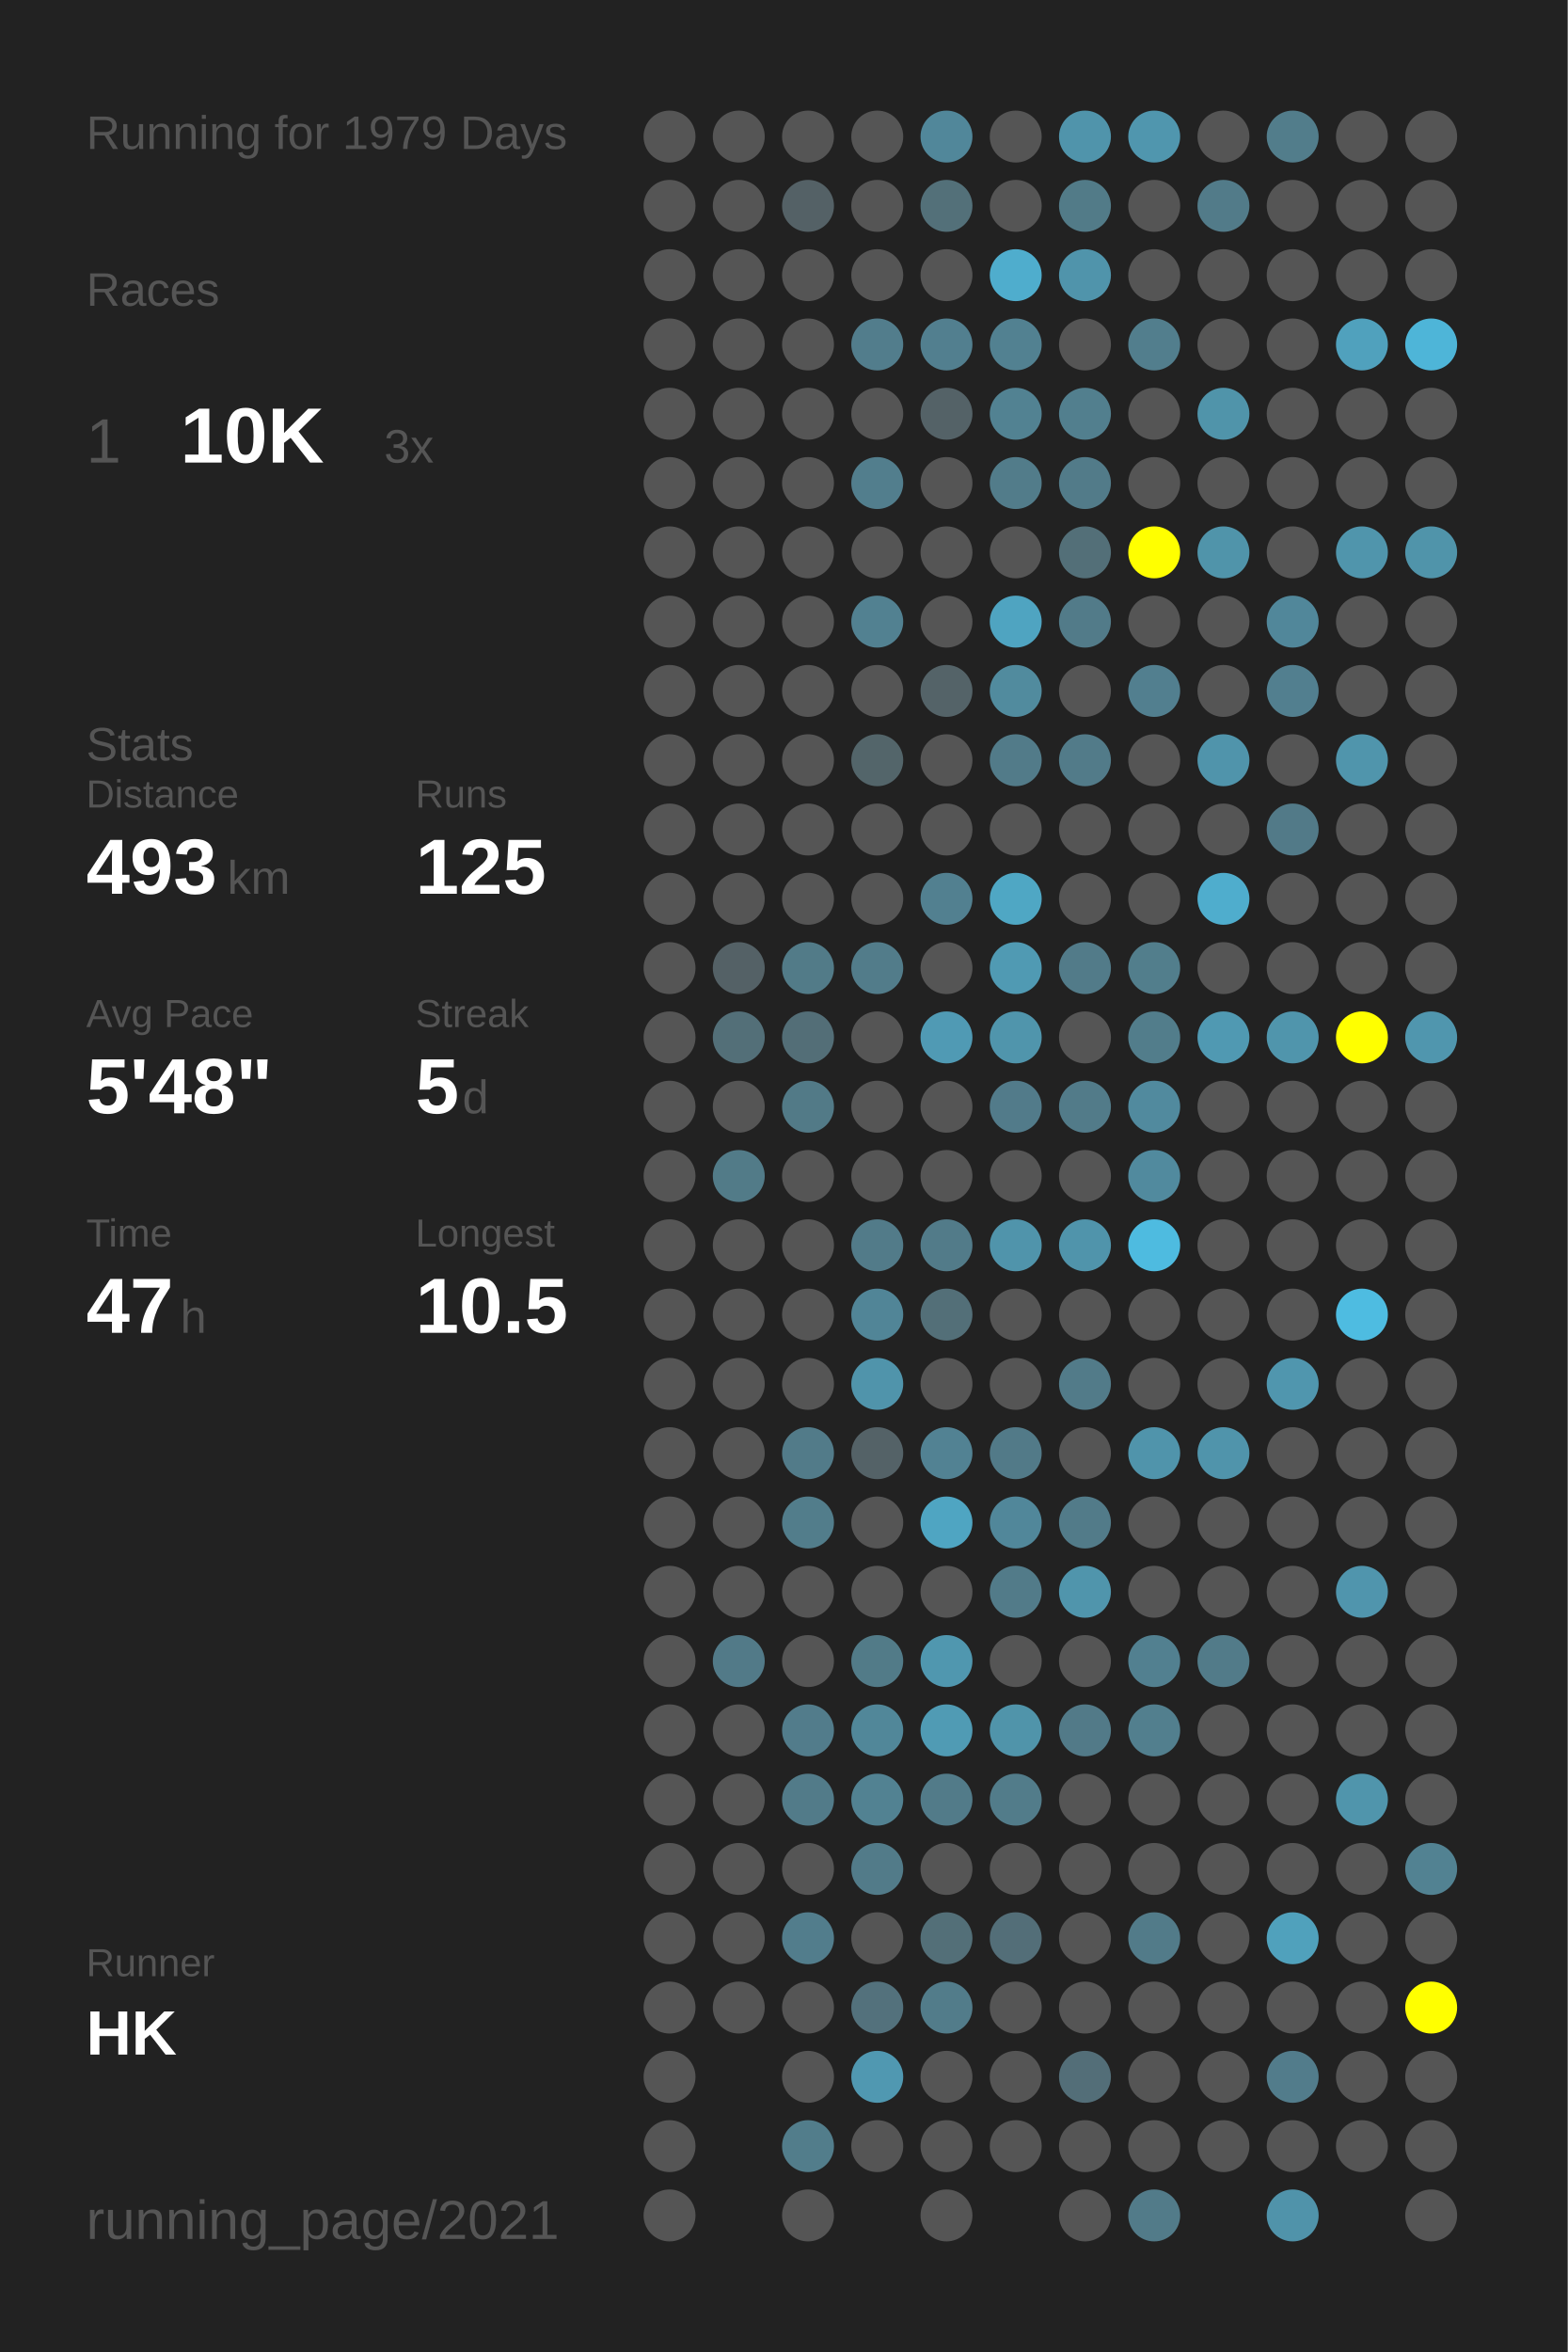
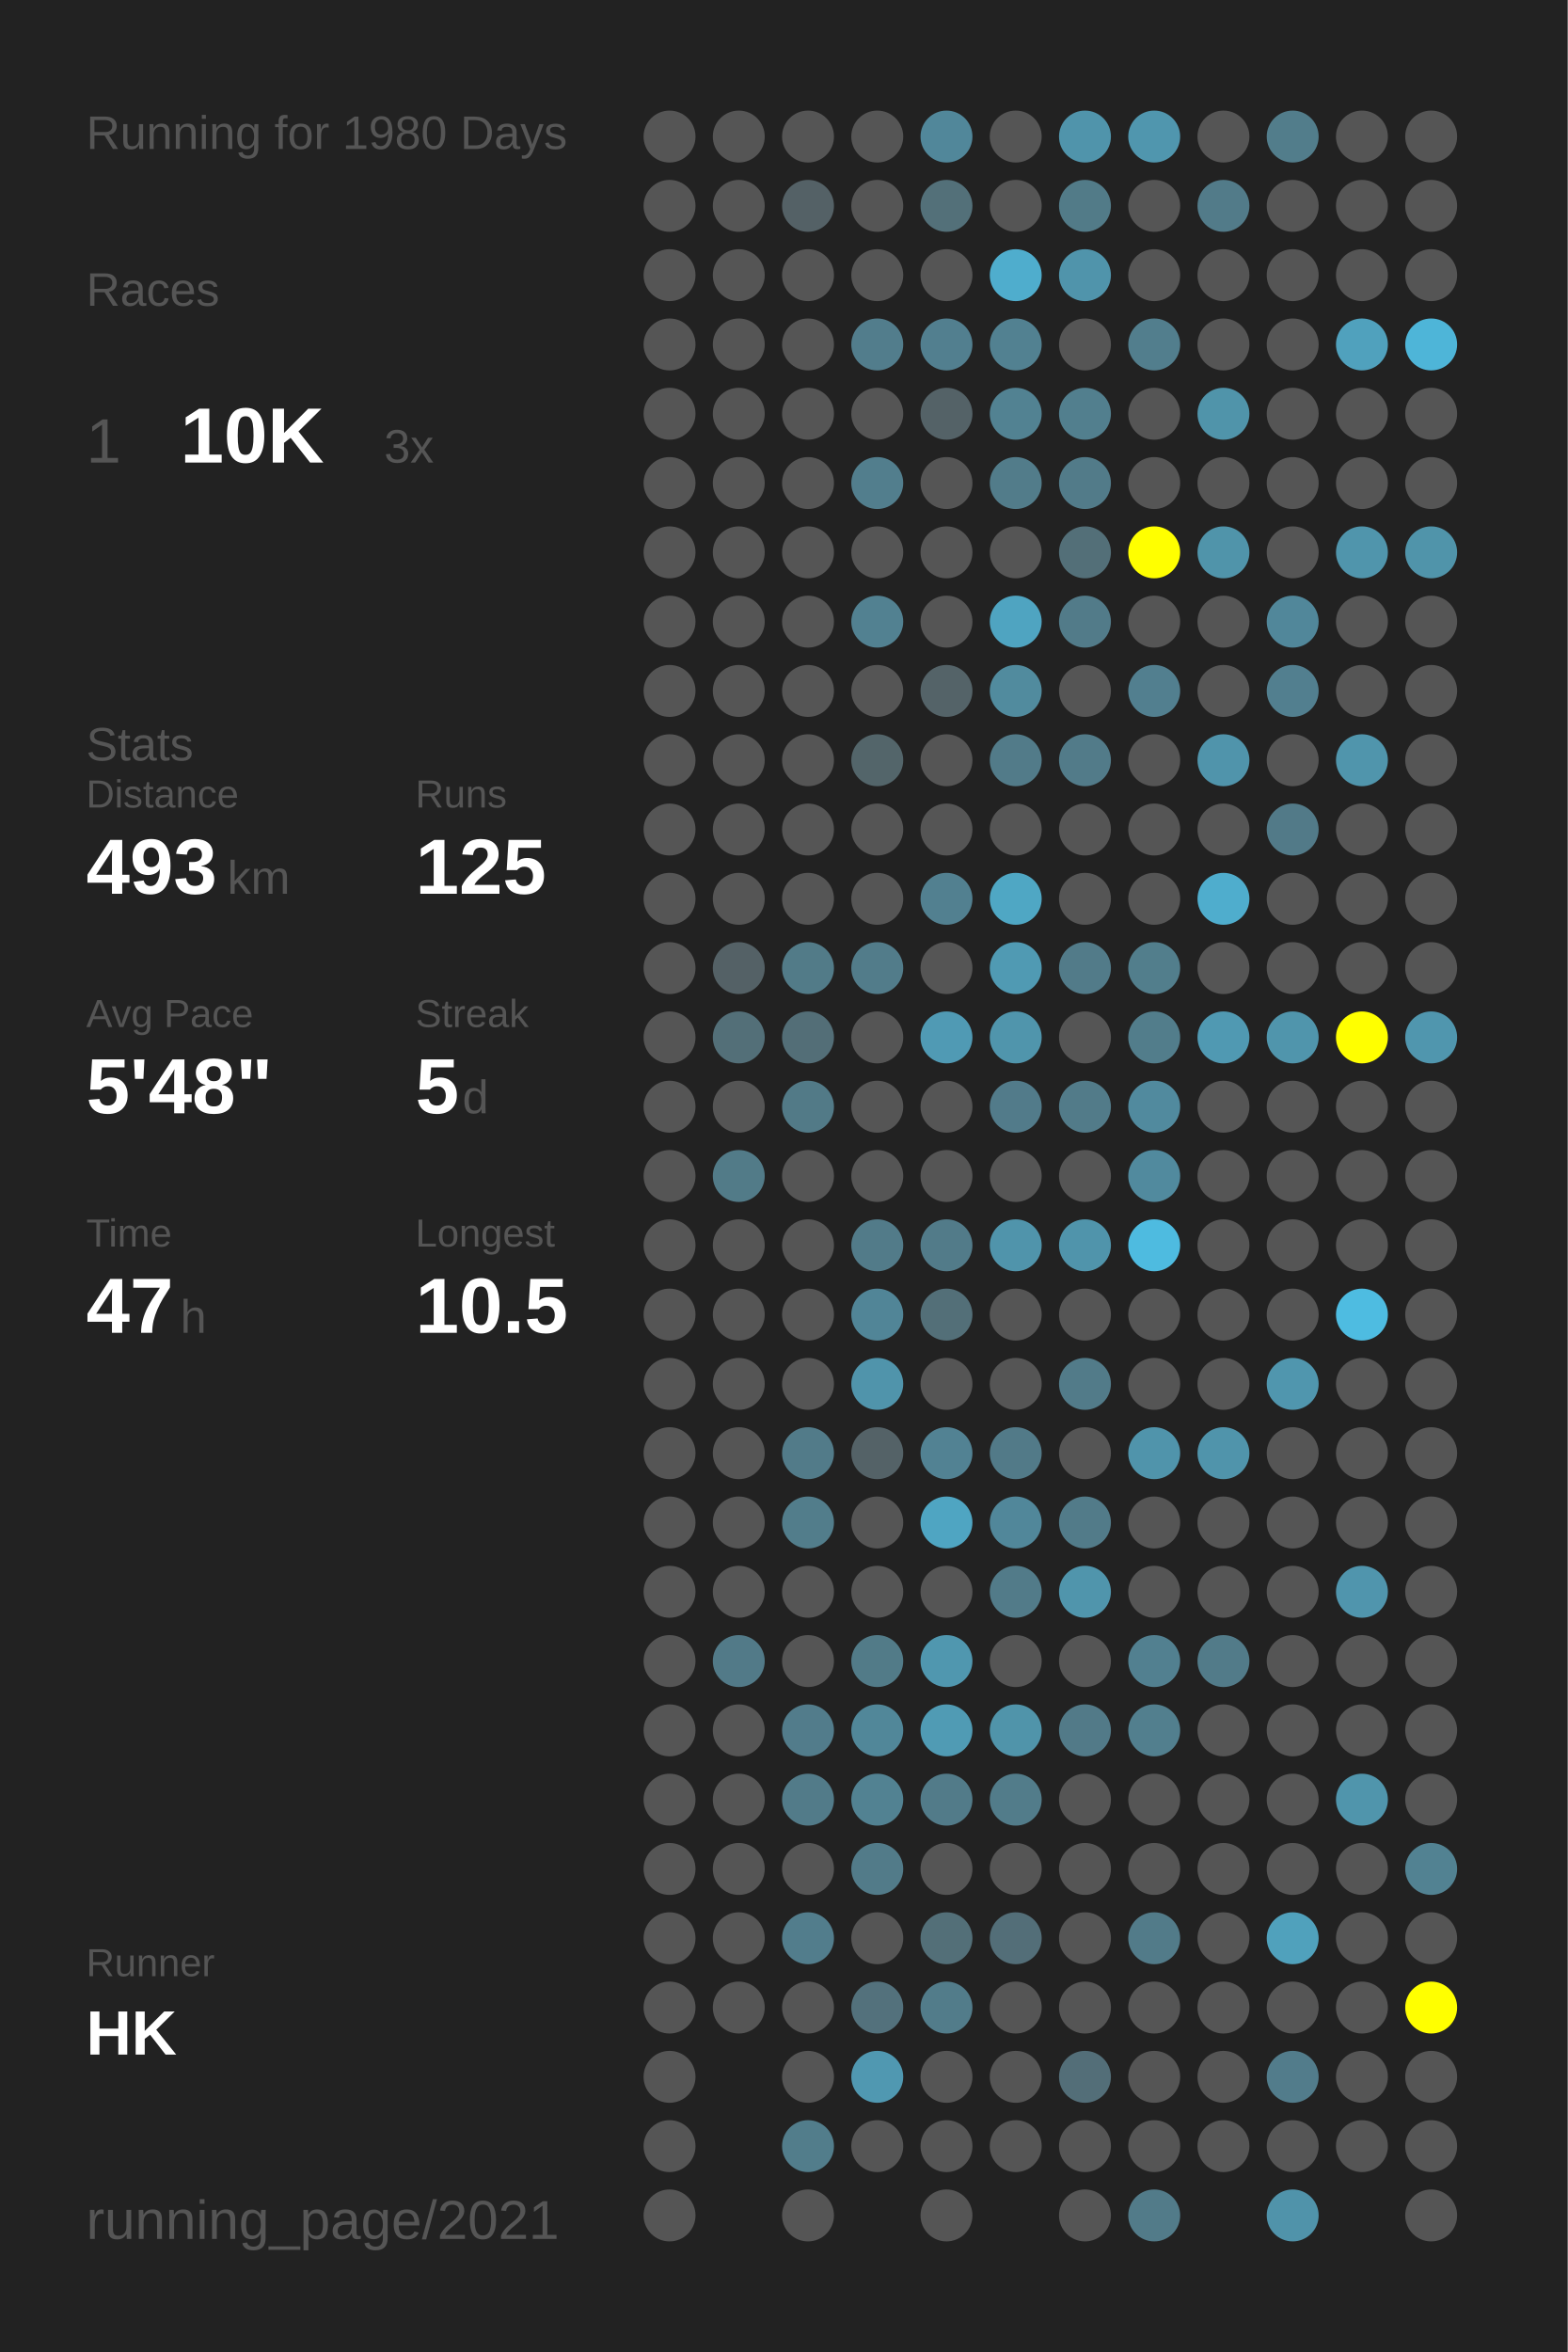
<svg xmlns="http://www.w3.org/2000/svg" baseProfile="full" height="300mm" version="1.1" viewBox="0,0,200,300" width="200mm">
  <defs />
  <rect fill="#222222" height="300" width="200" x="0" y="0" />
-   <text fill="#555555" style="font-size:6px; font-family:Arial;" x="11" y="19">Running for 1979 Days</text>
+   <text fill="#555555" style="font-size:6px; font-family:Arial;" x="11" y="19">Running for 1980 Days</text>
  <text fill="#555555" style="font-size:6px; font-family:Arial;" x="11" y="39">Races</text>
  <text fill="#555555" style="font-size:8px; font-family:Arial;" x="11" y="59">1</text>
  <text fill="#FFFFFF" style="font-size:10px; font-family:Arial; font-weight:bold;" x="23" y="59">10K</text>
  <text fill="#555555" style="font-size:6px; font-family:Arial;" x="49" y="59">3x</text>
  <text fill="#555555" style="font-size:6px; font-family:Arial;" x="11" y="97">Stats</text>
  <text fill="#555555" style="font-size:5px; font-family:Arial;" x="11" y="103">Distance</text>
  <text fill="#FFFFFF" style="font-size:10px; font-family:Arial; font-weight:bold;" x="11" y="114">493</text>
  <text fill="#555555" style="font-size:6px; font-family:Arial;" x="29" y="114">km</text>
  <text fill="#555555" style="font-size:5px; font-family:Arial;" x="53" y="103">Runs</text>
  <text fill="#FFFFFF" style="font-size:10px; font-family:Arial; font-weight:bold;" x="53" y="114">125</text>
  <text fill="#555555" style="font-size:5px; font-family:Arial;" x="11" y="131">Avg Pace</text>
  <text fill="#FFFFFF" style="font-size:10px; font-family:Arial; font-weight:bold;" x="11" y="142">5'48"</text>
  <text fill="#555555" style="font-size:5px; font-family:Arial;" x="53" y="131">Streak</text>
  <text fill="#FFFFFF" style="font-size:10px; font-family:Arial; font-weight:bold;" x="53" y="142">5</text>
  <text fill="#555555" style="font-size:6px; font-family:Arial;" x="59" y="142">d</text>
  <text fill="#555555" style="font-size:5px; font-family:Arial;" x="11" y="159">Time</text>
  <text fill="#FFFFFF" style="font-size:10px; font-family:Arial; font-weight:bold;" x="11" y="170">47</text>
  <text fill="#555555" style="font-size:6px; font-family:Arial;" x="23" y="170">h</text>
  <text fill="#555555" style="font-size:5px; font-family:Arial;" x="53" y="159">Longest</text>
  <text fill="#FFFFFF" style="font-size:10px; font-family:Arial; font-weight:bold;" x="53" y="170">10.5</text>
  <text fill="#555555" style="font-size:5px; font-family:Arial;" x="11" y="252.065">Runner</text>
  <text fill="#FFFFFF" style="font-size:8px; font-family:Arial; font-weight:bold;" x="11" y="262.065">HK</text>
  <text fill="#555555" style="font-size:7px; font-family:Arial;" x="11" y="285.581">running_page/2021</text>
  <circle cx="85.417" cy="17.419" fill="#555555" r="3.312" />
  <circle cx="85.417" cy="26.258" fill="#555555" r="3.312" />
  <circle cx="85.417" cy="35.097" fill="#555555" r="3.312" />
  <circle cx="85.417" cy="43.935" fill="#555555" r="3.312" />
  <circle cx="85.417" cy="52.774" fill="#555555" r="3.312" />
  <circle cx="85.417" cy="61.613" fill="#555555" r="3.312" />
  <circle cx="85.417" cy="70.452" fill="#555555" r="3.312" />
  <circle cx="85.417" cy="79.29" fill="#555555" r="3.312" />
  <circle cx="85.417" cy="88.129" fill="#555555" r="3.312" />
  <circle cx="85.417" cy="96.968" fill="#555555" r="3.312" />
  <circle cx="85.417" cy="105.806" fill="#555555" r="3.312" />
  <circle cx="85.417" cy="114.645" fill="#555555" r="3.312" />
  <circle cx="85.417" cy="123.484" fill="#555555" r="3.312" />
  <circle cx="85.417" cy="132.323" fill="#555555" r="3.312" />
  <circle cx="85.417" cy="141.161" fill="#555555" r="3.312" />
  <circle cx="85.417" cy="150" fill="#555555" r="3.312" />
  <circle cx="85.417" cy="158.839" fill="#555555" r="3.312" />
  <circle cx="85.417" cy="167.677" fill="#555555" r="3.312" />
  <circle cx="85.417" cy="176.516" fill="#555555" r="3.312" />
  <circle cx="85.417" cy="185.355" fill="#555555" r="3.312" />
  <circle cx="85.417" cy="194.194" fill="#555555" r="3.312" />
  <circle cx="85.417" cy="203.032" fill="#555555" r="3.312" />
  <circle cx="85.417" cy="211.871" fill="#555555" r="3.312" />
  <circle cx="85.417" cy="220.71" fill="#555555" r="3.312" />
  <circle cx="85.417" cy="229.548" fill="#555555" r="3.312" />
  <circle cx="85.417" cy="238.387" fill="#555555" r="3.312" />
  <circle cx="85.417" cy="247.226" fill="#555555" r="3.312" />
  <circle cx="85.417" cy="256.065" fill="#555555" r="3.312" />
  <circle cx="85.417" cy="264.903" fill="#555555" r="3.312" />
  <circle cx="85.417" cy="273.742" fill="#555555" r="3.312" />
  <circle cx="85.417" cy="282.581" fill="#555555" r="3.312" />
  <circle cx="94.25" cy="17.419" fill="#555555" r="3.312" />
  <circle cx="94.25" cy="26.258" fill="#555555" r="3.312" />
  <circle cx="94.25" cy="35.097" fill="#555555" r="3.312" />
  <circle cx="94.25" cy="43.935" fill="#555555" r="3.312" />
  <circle cx="94.25" cy="52.774" fill="#555555" r="3.312" />
  <circle cx="94.25" cy="61.613" fill="#555555" r="3.312" />
  <circle cx="94.25" cy="70.452" fill="#555555" r="3.312" />
  <circle cx="94.25" cy="79.29" fill="#555555" r="3.312" />
  <circle cx="94.25" cy="88.129" fill="#555555" r="3.312" />
  <circle cx="94.25" cy="96.968" fill="#555555" r="3.312" />
  <circle cx="94.25" cy="105.806" fill="#555555" r="3.312" />
  <circle cx="94.25" cy="114.645" fill="#555555" r="3.312" />
  <circle cx="94.25" cy="123.484" fill="#546166" r="3.312" />
  <circle cx="94.25" cy="132.323" fill="#536f78" r="3.312" />
  <circle cx="94.25" cy="141.161" fill="#555555" r="3.312" />
  <circle cx="94.25" cy="150" fill="#527b88" r="3.312" />
  <circle cx="94.25" cy="158.839" fill="#555555" r="3.312" />
  <circle cx="94.25" cy="167.677" fill="#555555" r="3.312" />
  <circle cx="94.25" cy="176.516" fill="#555555" r="3.312" />
  <circle cx="94.25" cy="185.355" fill="#555555" r="3.312" />
  <circle cx="94.25" cy="194.194" fill="#555555" r="3.312" />
  <circle cx="94.25" cy="203.032" fill="#555555" r="3.312" />
  <circle cx="94.25" cy="211.871" fill="#527a88" r="3.312" />
  <circle cx="94.25" cy="220.71" fill="#555555" r="3.312" />
  <circle cx="94.25" cy="229.548" fill="#555555" r="3.312" />
  <circle cx="94.25" cy="238.387" fill="#555555" r="3.312" />
  <circle cx="94.25" cy="247.226" fill="#555555" r="3.312" />
  <circle cx="94.25" cy="256.065" fill="#555555" r="3.312" />
  <circle cx="103.083" cy="17.419" fill="#555555" r="3.312" />
  <circle cx="103.083" cy="26.258" fill="#546166" r="3.312" />
  <circle cx="103.083" cy="35.097" fill="#555555" r="3.312" />
  <circle cx="103.083" cy="43.935" fill="#555555" r="3.312" />
  <circle cx="103.083" cy="52.774" fill="#555555" r="3.312" />
  <circle cx="103.083" cy="61.613" fill="#555555" r="3.312" />
  <circle cx="103.083" cy="70.452" fill="#555555" r="3.312" />
  <circle cx="103.083" cy="79.29" fill="#555555" r="3.312" />
  <circle cx="103.083" cy="88.129" fill="#555555" r="3.312" />
  <circle cx="103.083" cy="96.968" fill="#555555" r="3.312" />
  <circle cx="103.083" cy="105.806" fill="#555555" r="3.312" />
  <circle cx="103.083" cy="114.645" fill="#555555" r="3.312" />
  <circle cx="103.083" cy="123.484" fill="#527b88" r="3.312" />
  <circle cx="103.083" cy="132.323" fill="#536e77" r="3.312" />
  <circle cx="103.083" cy="141.161" fill="#527a87" r="3.312" />
  <circle cx="103.083" cy="150" fill="#555555" r="3.312" />
  <circle cx="103.083" cy="158.839" fill="#555555" r="3.312" />
  <circle cx="103.083" cy="167.677" fill="#555555" r="3.312" />
  <circle cx="103.083" cy="176.516" fill="#555555" r="3.312" />
  <circle cx="103.083" cy="185.355" fill="#527b89" r="3.312" />
  <circle cx="103.083" cy="194.194" fill="#527d8b" r="3.312" />
  <circle cx="103.083" cy="203.032" fill="#555555" r="3.312" />
  <circle cx="103.083" cy="211.871" fill="#555555" r="3.312" />
  <circle cx="103.083" cy="220.71" fill="#527c8b" r="3.312" />
  <circle cx="103.083" cy="229.548" fill="#527b89" r="3.312" />
  <circle cx="103.083" cy="238.387" fill="#555555" r="3.312" />
  <circle cx="103.083" cy="247.226" fill="#527d8c" r="3.312" />
  <circle cx="103.083" cy="256.065" fill="#555555" r="3.312" />
  <circle cx="103.083" cy="264.903" fill="#555555" r="3.312" />
  <circle cx="103.083" cy="273.742" fill="#527d8b" r="3.312" />
  <circle cx="103.083" cy="282.581" fill="#555555" r="3.312" />
  <circle cx="111.917" cy="17.419" fill="#555555" r="3.312" />
  <circle cx="111.917" cy="26.258" fill="#555555" r="3.312" />
  <circle cx="111.917" cy="35.097" fill="#555555" r="3.312" />
  <circle cx="111.917" cy="43.935" fill="#527d8c" r="3.312" />
  <circle cx="111.917" cy="52.774" fill="#555555" r="3.312" />
  <circle cx="111.917" cy="61.613" fill="#527e8d" r="3.312" />
  <circle cx="111.917" cy="70.452" fill="#555555" r="3.312" />
  <circle cx="111.917" cy="79.29" fill="#528191" r="3.312" />
  <circle cx="111.917" cy="88.129" fill="#555555" r="3.312" />
  <circle cx="111.917" cy="96.968" fill="#53656a" r="3.312" />
  <circle cx="111.917" cy="105.806" fill="#555555" r="3.312" />
  <circle cx="111.917" cy="114.645" fill="#555555" r="3.312" />
  <circle cx="111.917" cy="123.484" fill="#527c8a" r="3.312" />
  <circle cx="111.917" cy="132.323" fill="#555555" r="3.312" />
  <circle cx="111.917" cy="141.161" fill="#555555" r="3.312" />
  <circle cx="111.917" cy="150" fill="#555555" r="3.312" />
  <circle cx="111.917" cy="158.839" fill="#527b89" r="3.312" />
  <circle cx="111.917" cy="167.677" fill="#518597" r="3.312" />
  <circle cx="111.917" cy="176.516" fill="#5094ab" r="3.312" />
  <circle cx="111.917" cy="185.355" fill="#546267" r="3.312" />
  <circle cx="111.917" cy="194.194" fill="#555555" r="3.312" />
  <circle cx="111.917" cy="203.032" fill="#555555" r="3.312" />
  <circle cx="111.917" cy="211.871" fill="#527b88" r="3.312" />
  <circle cx="111.917" cy="220.71" fill="#518799" r="3.312" />
  <circle cx="111.917" cy="229.548" fill="#528292" r="3.312" />
  <circle cx="111.917" cy="238.387" fill="#527b89" r="3.312" />
  <circle cx="111.917" cy="247.226" fill="#555555" r="3.312" />
  <circle cx="111.917" cy="256.065" fill="#53717c" r="3.312" />
  <circle cx="111.917" cy="264.903" fill="#5098b1" r="3.312" />
  <circle cx="111.917" cy="273.742" fill="#555555" r="3.312" />
  <circle cx="120.75" cy="17.419" fill="#51879a" r="3.312" />
  <circle cx="120.75" cy="26.258" fill="#537079" r="3.312" />
  <circle cx="120.75" cy="35.097" fill="#555555" r="3.312" />
  <circle cx="120.75" cy="43.935" fill="#527f8f" r="3.312" />
  <circle cx="120.75" cy="52.774" fill="#546267" r="3.312" />
  <circle cx="120.75" cy="61.613" fill="#555555" r="3.312" />
  <circle cx="120.75" cy="70.452" fill="#555555" r="3.312" />
  <circle cx="120.75" cy="79.29" fill="#555555" r="3.312" />
  <circle cx="120.75" cy="88.129" fill="#546368" r="3.312" />
  <circle cx="120.75" cy="96.968" fill="#555555" r="3.312" />
  <circle cx="120.75" cy="105.806" fill="#555555" r="3.312" />
  <circle cx="120.75" cy="114.645" fill="#528090" r="3.312" />
  <circle cx="120.75" cy="123.484" fill="#555555" r="3.312" />
  <circle cx="120.75" cy="132.323" fill="#509ab4" r="3.312" />
  <circle cx="120.75" cy="141.161" fill="#555555" r="3.312" />
  <circle cx="120.75" cy="150" fill="#555555" r="3.312" />
  <circle cx="120.75" cy="158.839" fill="#527b89" r="3.312" />
  <circle cx="120.75" cy="167.677" fill="#536f78" r="3.312" />
  <circle cx="120.75" cy="176.516" fill="#555555" r="3.312" />
  <circle cx="120.75" cy="185.355" fill="#528293" r="3.312" />
  <circle cx="120.75" cy="194.194" fill="#4fa5c2" r="3.312" />
  <circle cx="120.75" cy="203.032" fill="#555555" r="3.312" />
  <circle cx="120.75" cy="211.871" fill="#5097af" r="3.312" />
  <circle cx="120.75" cy="220.71" fill="#509bb4" r="3.312" />
  <circle cx="120.75" cy="229.548" fill="#527b89" r="3.312" />
  <circle cx="120.75" cy="238.387" fill="#555555" r="3.312" />
  <circle cx="120.75" cy="247.226" fill="#536f78" r="3.312" />
  <circle cx="120.75" cy="256.065" fill="#527c8a" r="3.312" />
  <circle cx="120.75" cy="264.903" fill="#555555" r="3.312" />
  <circle cx="120.75" cy="273.742" fill="#555555" r="3.312" />
  <circle cx="120.75" cy="282.581" fill="#555555" r="3.312" />
  <circle cx="129.583" cy="17.419" fill="#555555" r="3.312" />
  <circle cx="129.583" cy="26.258" fill="#555555" r="3.312" />
  <circle cx="129.583" cy="35.097" fill="#4fadcd" r="3.312" />
  <circle cx="129.583" cy="43.935" fill="#528191" r="3.312" />
  <circle cx="129.583" cy="52.774" fill="#528292" r="3.312" />
  <circle cx="129.583" cy="61.613" fill="#527c8a" r="3.312" />
  <circle cx="129.583" cy="70.452" fill="#555555" r="3.312" />
  <circle cx="129.583" cy="79.29" fill="#4fa4c1" r="3.312" />
  <circle cx="129.583" cy="88.129" fill="#518b9e" r="3.312" />
  <circle cx="129.583" cy="96.968" fill="#527b89" r="3.312" />
  <circle cx="129.583" cy="105.806" fill="#555555" r="3.312" />
  <circle cx="129.583" cy="114.645" fill="#4fa7c4" r="3.312" />
  <circle cx="129.583" cy="123.484" fill="#509ab3" r="3.312" />
  <circle cx="129.583" cy="132.323" fill="#5095ac" r="3.312" />
  <circle cx="129.583" cy="141.161" fill="#527b8a" r="3.312" />
  <circle cx="129.583" cy="150" fill="#555555" r="3.312" />
  <circle cx="129.583" cy="158.839" fill="#5094ab" r="3.312" />
  <circle cx="129.583" cy="167.677" fill="#555555" r="3.312" />
  <circle cx="129.583" cy="176.516" fill="#555555" r="3.312" />
  <circle cx="129.583" cy="185.355" fill="#527a88" r="3.312" />
  <circle cx="129.583" cy="194.194" fill="#51879a" r="3.312" />
  <circle cx="129.583" cy="203.032" fill="#527b89" r="3.312" />
  <circle cx="129.583" cy="211.871" fill="#555555" r="3.312" />
  <circle cx="129.583" cy="220.71" fill="#5094aa" r="3.312" />
  <circle cx="129.583" cy="229.548" fill="#527c8a" r="3.312" />
  <circle cx="129.583" cy="238.387" fill="#555555" r="3.312" />
  <circle cx="129.583" cy="247.226" fill="#536e78" r="3.312" />
  <circle cx="129.583" cy="256.065" fill="#555555" r="3.312" />
  <circle cx="129.583" cy="264.903" fill="#555555" r="3.312" />
  <circle cx="129.583" cy="273.742" fill="#555555" r="3.312" />
  <circle cx="138.417" cy="17.419" fill="#5094ab" r="3.312" />
  <circle cx="138.417" cy="26.258" fill="#527b88" r="3.312" />
  <circle cx="138.417" cy="35.097" fill="#5094ab" r="3.312" />
  <circle cx="138.417" cy="43.935" fill="#555555" r="3.312" />
  <circle cx="138.417" cy="52.774" fill="#527f8e" r="3.312" />
  <circle cx="138.417" cy="61.613" fill="#527b89" r="3.312" />
  <circle cx="138.417" cy="70.452" fill="#536f78" r="3.312" />
  <circle cx="138.417" cy="79.29" fill="#527b89" r="3.312" />
  <circle cx="138.417" cy="88.129" fill="#555555" r="3.312" />
  <circle cx="138.417" cy="96.968" fill="#527b89" r="3.312" />
  <circle cx="138.417" cy="105.806" fill="#555555" r="3.312" />
  <circle cx="138.417" cy="114.645" fill="#555555" r="3.312" />
  <circle cx="138.417" cy="123.484" fill="#527b89" r="3.312" />
  <circle cx="138.417" cy="132.323" fill="#555555" r="3.312" />
  <circle cx="138.417" cy="141.161" fill="#527b89" r="3.312" />
  <circle cx="138.417" cy="150" fill="#555555" r="3.312" />
  <circle cx="138.417" cy="158.839" fill="#5094ab" r="3.312" />
  <circle cx="138.417" cy="167.677" fill="#555555" r="3.312" />
  <circle cx="138.417" cy="176.516" fill="#527b89" r="3.312" />
  <circle cx="138.417" cy="185.355" fill="#555555" r="3.312" />
  <circle cx="138.417" cy="194.194" fill="#527b89" r="3.312" />
  <circle cx="138.417" cy="203.032" fill="#5095ac" r="3.312" />
  <circle cx="138.417" cy="211.871" fill="#555555" r="3.312" />
  <circle cx="138.417" cy="220.71" fill="#527a88" r="3.312" />
  <circle cx="138.417" cy="229.548" fill="#555555" r="3.312" />
  <circle cx="138.417" cy="238.387" fill="#555555" r="3.312" />
  <circle cx="138.417" cy="247.226" fill="#555555" r="3.312" />
  <circle cx="138.417" cy="256.065" fill="#555555" r="3.312" />
  <circle cx="138.417" cy="264.903" fill="#536e78" r="3.312" />
  <circle cx="138.417" cy="273.742" fill="#555555" r="3.312" />
  <circle cx="138.417" cy="282.581" fill="#555555" r="3.312" />
  <circle cx="147.25" cy="17.419" fill="#5096ae" r="3.312" />
  <circle cx="147.25" cy="26.258" fill="#555555" r="3.312" />
  <circle cx="147.25" cy="35.097" fill="#555555" r="3.312" />
  <circle cx="147.25" cy="43.935" fill="#527e8d" r="3.312" />
  <circle cx="147.25" cy="52.774" fill="#555555" r="3.312" />
  <circle cx="147.25" cy="61.613" fill="#555555" r="3.312" />
  <circle cx="147.25" cy="70.452" fill="#FFFF00" r="3.312" />
  <circle cx="147.25" cy="79.29" fill="#555555" r="3.312" />
  <circle cx="147.25" cy="88.129" fill="#527f8f" r="3.312" />
  <circle cx="147.25" cy="96.968" fill="#555555" r="3.312" />
  <circle cx="147.25" cy="105.806" fill="#555555" r="3.312" />
  <circle cx="147.25" cy="114.645" fill="#555555" r="3.312" />
  <circle cx="147.25" cy="123.484" fill="#527e8c" r="3.312" />
  <circle cx="147.25" cy="132.323" fill="#527d8b" r="3.312" />
  <circle cx="147.25" cy="141.161" fill="#518a9e" r="3.312" />
  <circle cx="147.25" cy="150" fill="#518a9e" r="3.312" />
  <circle cx="147.25" cy="158.839" fill="#4ebbe0" r="3.312" />
  <circle cx="147.25" cy="167.677" fill="#555555" r="3.312" />
  <circle cx="147.25" cy="176.516" fill="#555555" r="3.312" />
  <circle cx="147.25" cy="185.355" fill="#5094ab" r="3.312" />
  <circle cx="147.25" cy="194.194" fill="#555555" r="3.312" />
  <circle cx="147.25" cy="203.032" fill="#555555" r="3.312" />
  <circle cx="147.25" cy="211.871" fill="#528090" r="3.312" />
  <circle cx="147.25" cy="220.71" fill="#527f8e" r="3.312" />
  <circle cx="147.25" cy="229.548" fill="#555555" r="3.312" />
  <circle cx="147.25" cy="238.387" fill="#555555" r="3.312" />
  <circle cx="147.25" cy="247.226" fill="#527b89" r="3.312" />
  <circle cx="147.25" cy="256.065" fill="#555555" r="3.312" />
  <circle cx="147.25" cy="264.903" fill="#555555" r="3.312" />
  <circle cx="147.25" cy="273.742" fill="#555555" r="3.312" />
  <circle cx="147.25" cy="282.581" fill="#527b89" r="3.312" />
  <circle cx="156.083" cy="17.419" fill="#555555" r="3.312" />
  <circle cx="156.083" cy="26.258" fill="#527b89" r="3.312" />
  <circle cx="156.083" cy="35.097" fill="#555555" r="3.312" />
  <circle cx="156.083" cy="43.935" fill="#555555" r="3.312" />
  <circle cx="156.083" cy="52.774" fill="#5094aa" r="3.312" />
  <circle cx="156.083" cy="61.613" fill="#555555" r="3.312" />
  <circle cx="156.083" cy="70.452" fill="#5094aa" r="3.312" />
  <circle cx="156.083" cy="79.29" fill="#555555" r="3.312" />
  <circle cx="156.083" cy="88.129" fill="#555555" r="3.312" />
  <circle cx="156.083" cy="96.968" fill="#5094ab" r="3.312" />
  <circle cx="156.083" cy="105.806" fill="#555555" r="3.312" />
  <circle cx="156.083" cy="114.645" fill="#4fadcd" r="3.312" />
  <circle cx="156.083" cy="123.484" fill="#555555" r="3.312" />
  <circle cx="156.083" cy="132.323" fill="#5099b2" r="3.312" />
  <circle cx="156.083" cy="141.161" fill="#555555" r="3.312" />
  <circle cx="156.083" cy="150" fill="#555555" r="3.312" />
  <circle cx="156.083" cy="158.839" fill="#555555" r="3.312" />
  <circle cx="156.083" cy="167.677" fill="#555555" r="3.312" />
  <circle cx="156.083" cy="176.516" fill="#555555" r="3.312" />
  <circle cx="156.083" cy="185.355" fill="#5094ab" r="3.312" />
  <circle cx="156.083" cy="194.194" fill="#555555" r="3.312" />
  <circle cx="156.083" cy="203.032" fill="#555555" r="3.312" />
  <circle cx="156.083" cy="211.871" fill="#527b89" r="3.312" />
  <circle cx="156.083" cy="220.71" fill="#555555" r="3.312" />
  <circle cx="156.083" cy="229.548" fill="#555555" r="3.312" />
  <circle cx="156.083" cy="238.387" fill="#555555" r="3.312" />
  <circle cx="156.083" cy="247.226" fill="#555555" r="3.312" />
  <circle cx="156.083" cy="256.065" fill="#555555" r="3.312" />
  <circle cx="156.083" cy="264.903" fill="#555555" r="3.312" />
  <circle cx="156.083" cy="273.742" fill="#555555" r="3.312" />
  <circle cx="164.917" cy="17.419" fill="#527d8b" r="3.312" />
  <circle cx="164.917" cy="26.258" fill="#555555" r="3.312" />
  <circle cx="164.917" cy="35.097" fill="#555555" r="3.312" />
  <circle cx="164.917" cy="43.935" fill="#555555" r="3.312" />
  <circle cx="164.917" cy="52.774" fill="#555555" r="3.312" />
  <circle cx="164.917" cy="61.613" fill="#555555" r="3.312" />
  <circle cx="164.917" cy="70.452" fill="#555555" r="3.312" />
  <circle cx="164.917" cy="79.29" fill="#51879a" r="3.312" />
  <circle cx="164.917" cy="88.129" fill="#527f8f" r="3.312" />
  <circle cx="164.917" cy="96.968" fill="#555555" r="3.312" />
  <circle cx="164.917" cy="105.806" fill="#527a88" r="3.312" />
  <circle cx="164.917" cy="114.645" fill="#555555" r="3.312" />
  <circle cx="164.917" cy="123.484" fill="#555555" r="3.312" />
  <circle cx="164.917" cy="132.323" fill="#5095ac" r="3.312" />
  <circle cx="164.917" cy="141.161" fill="#555555" r="3.312" />
  <circle cx="164.917" cy="150" fill="#555555" r="3.312" />
  <circle cx="164.917" cy="158.839" fill="#555555" r="3.312" />
  <circle cx="164.917" cy="167.677" fill="#555555" r="3.312" />
  <circle cx="164.917" cy="176.516" fill="#5096ae" r="3.312" />
  <circle cx="164.917" cy="185.355" fill="#555555" r="3.312" />
  <circle cx="164.917" cy="194.194" fill="#555555" r="3.312" />
  <circle cx="164.917" cy="203.032" fill="#555555" r="3.312" />
  <circle cx="164.917" cy="211.871" fill="#555555" r="3.312" />
  <circle cx="164.917" cy="220.71" fill="#555555" r="3.312" />
  <circle cx="164.917" cy="229.548" fill="#555555" r="3.312" />
  <circle cx="164.917" cy="238.387" fill="#555555" r="3.312" />
  <circle cx="164.917" cy="247.226" fill="#50a1bc" r="3.312" />
  <circle cx="164.917" cy="256.065" fill="#555555" r="3.312" />
  <circle cx="164.917" cy="264.903" fill="#527c8b" r="3.312" />
  <circle cx="164.917" cy="273.742" fill="#555555" r="3.312" />
  <circle cx="164.917" cy="282.581" fill="#5093aa" r="3.312" />
  <circle cx="173.75" cy="17.419" fill="#555555" r="3.312" />
  <circle cx="173.75" cy="26.258" fill="#555555" r="3.312" />
  <circle cx="173.75" cy="35.097" fill="#555555" r="3.312" />
  <circle cx="173.75" cy="43.935" fill="#50a1bd" r="3.312" />
  <circle cx="173.75" cy="52.774" fill="#555555" r="3.312" />
  <circle cx="173.75" cy="61.613" fill="#555555" r="3.312" />
  <circle cx="173.75" cy="70.452" fill="#5095ac" r="3.312" />
  <circle cx="173.75" cy="79.29" fill="#555555" r="3.312" />
  <circle cx="173.75" cy="88.129" fill="#555555" r="3.312" />
  <circle cx="173.75" cy="96.968" fill="#5095ac" r="3.312" />
  <circle cx="173.75" cy="105.806" fill="#555555" r="3.312" />
  <circle cx="173.75" cy="114.645" fill="#555555" r="3.312" />
  <circle cx="173.75" cy="123.484" fill="#555555" r="3.312" />
  <circle cx="173.75" cy="132.323" fill="#FFFF00" r="3.312" />
  <circle cx="173.75" cy="141.161" fill="#555555" r="3.312" />
  <circle cx="173.75" cy="150" fill="#555555" r="3.312" />
  <circle cx="173.75" cy="158.839" fill="#555555" r="3.312" />
  <circle cx="173.75" cy="167.677" fill="#4ebce1" r="3.312" />
  <circle cx="173.75" cy="176.516" fill="#555555" r="3.312" />
  <circle cx="173.75" cy="185.355" fill="#555555" r="3.312" />
  <circle cx="173.75" cy="194.194" fill="#555555" r="3.312" />
  <circle cx="173.75" cy="203.032" fill="#5095ad" r="3.312" />
  <circle cx="173.75" cy="211.871" fill="#555555" r="3.312" />
  <circle cx="173.75" cy="220.71" fill="#555555" r="3.312" />
  <circle cx="173.75" cy="229.548" fill="#5095ac" r="3.312" />
  <circle cx="173.75" cy="238.387" fill="#555555" r="3.312" />
  <circle cx="173.75" cy="247.226" fill="#555555" r="3.312" />
  <circle cx="173.75" cy="256.065" fill="#555555" r="3.312" />
  <circle cx="173.75" cy="264.903" fill="#555555" r="3.312" />
  <circle cx="173.75" cy="273.742" fill="#555555" r="3.312" />
  <circle cx="182.583" cy="17.419" fill="#555555" r="3.312" />
  <circle cx="182.583" cy="26.258" fill="#555555" r="3.312" />
  <circle cx="182.583" cy="35.097" fill="#555555" r="3.312" />
  <circle cx="182.583" cy="43.935" fill="#4eb5d8" r="3.312" />
  <circle cx="182.583" cy="52.774" fill="#555555" r="3.312" />
  <circle cx="182.583" cy="61.613" fill="#555555" r="3.312" />
  <circle cx="182.583" cy="70.452" fill="#5094aa" r="3.312" />
  <circle cx="182.583" cy="79.29" fill="#555555" r="3.312" />
  <circle cx="182.583" cy="88.129" fill="#555555" r="3.312" />
  <circle cx="182.583" cy="96.968" fill="#555555" r="3.312" />
  <circle cx="182.583" cy="105.806" fill="#555555" r="3.312" />
  <circle cx="182.583" cy="114.645" fill="#555555" r="3.312" />
  <circle cx="182.583" cy="123.484" fill="#555555" r="3.312" />
  <circle cx="182.583" cy="132.323" fill="#5096ae" r="3.312" />
  <circle cx="182.583" cy="141.161" fill="#555555" r="3.312" />
  <circle cx="182.583" cy="150" fill="#555555" r="3.312" />
  <circle cx="182.583" cy="158.839" fill="#555555" r="3.312" />
  <circle cx="182.583" cy="167.677" fill="#555555" r="3.312" />
  <circle cx="182.583" cy="176.516" fill="#555555" r="3.312" />
  <circle cx="182.583" cy="185.355" fill="#555555" r="3.312" />
  <circle cx="182.583" cy="194.194" fill="#555555" r="3.312" />
  <circle cx="182.583" cy="203.032" fill="#555555" r="3.312" />
  <circle cx="182.583" cy="211.871" fill="#555555" r="3.312" />
  <circle cx="182.583" cy="220.71" fill="#555555" r="3.312" />
  <circle cx="182.583" cy="229.548" fill="#555555" r="3.312" />
  <circle cx="182.583" cy="238.387" fill="#528292" r="3.312" />
  <circle cx="182.583" cy="247.226" fill="#555555" r="3.312" />
  <circle cx="182.583" cy="256.065" fill="#FFFF00" r="3.312" />
  <circle cx="182.583" cy="264.903" fill="#555555" r="3.312" />
  <circle cx="182.583" cy="273.742" fill="#555555" r="3.312" />
  <circle cx="182.583" cy="282.581" fill="#555555" r="3.312" />
</svg>
